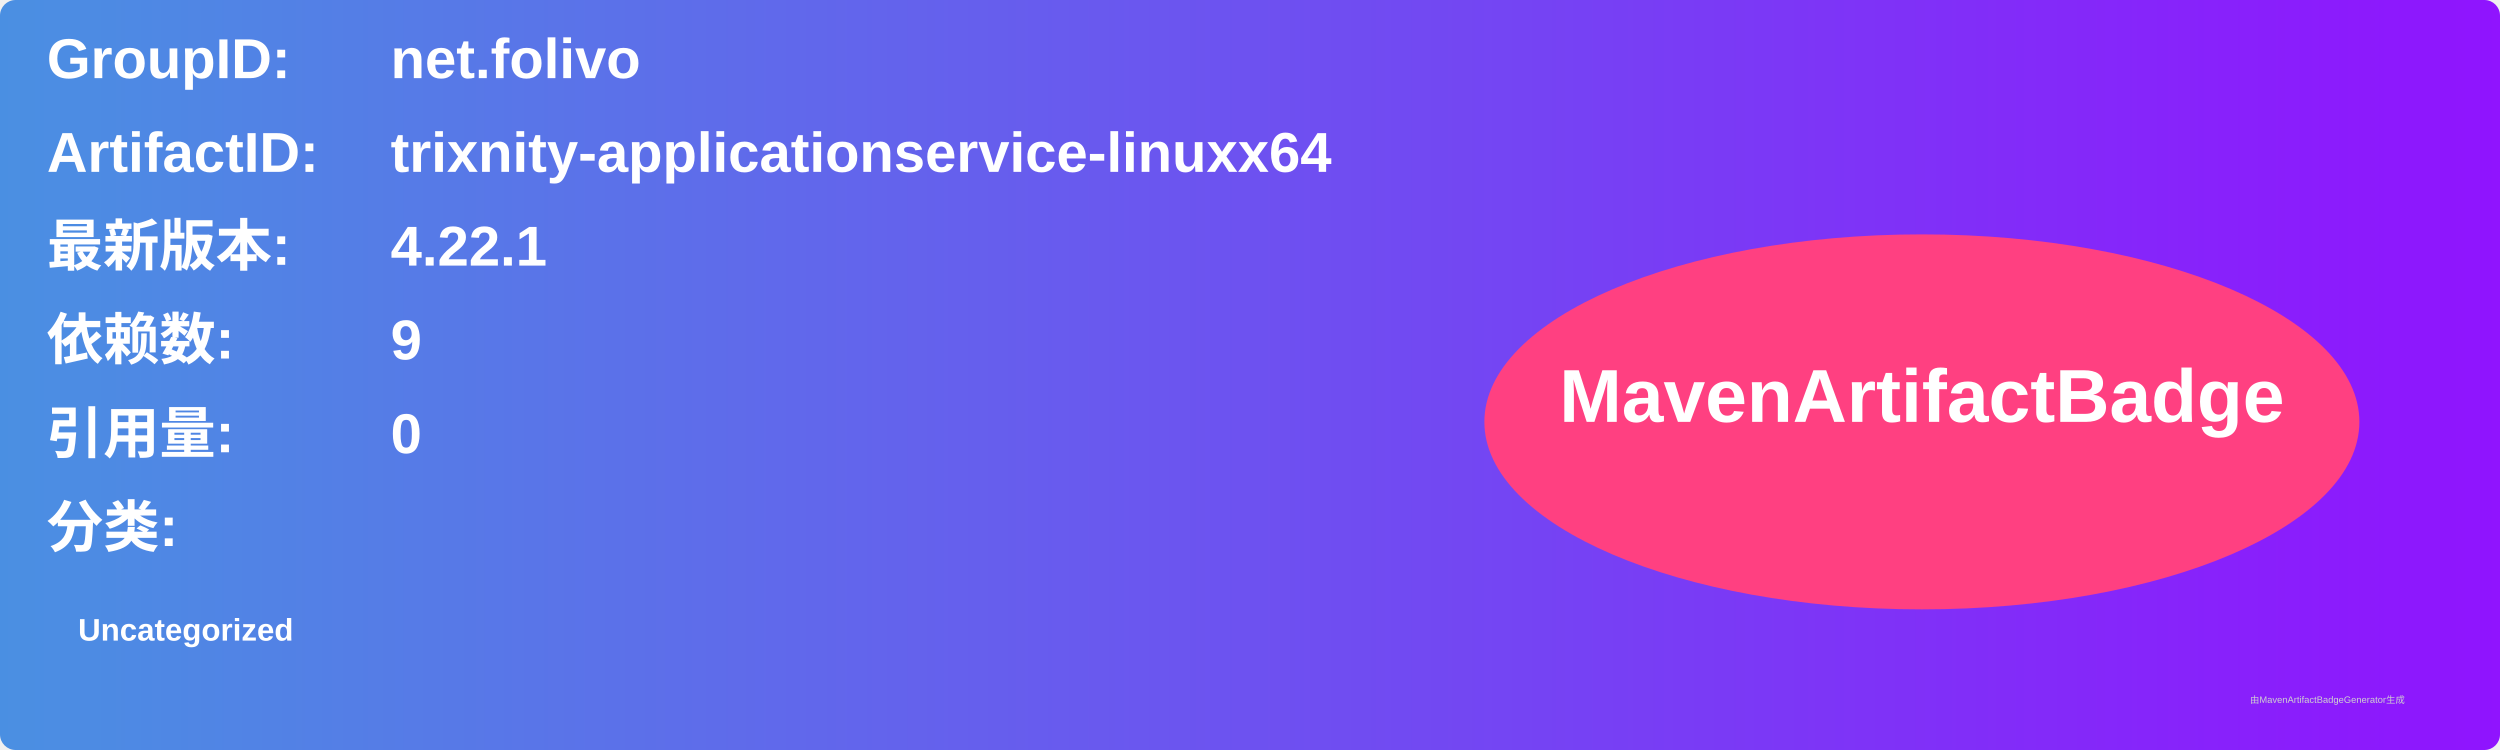
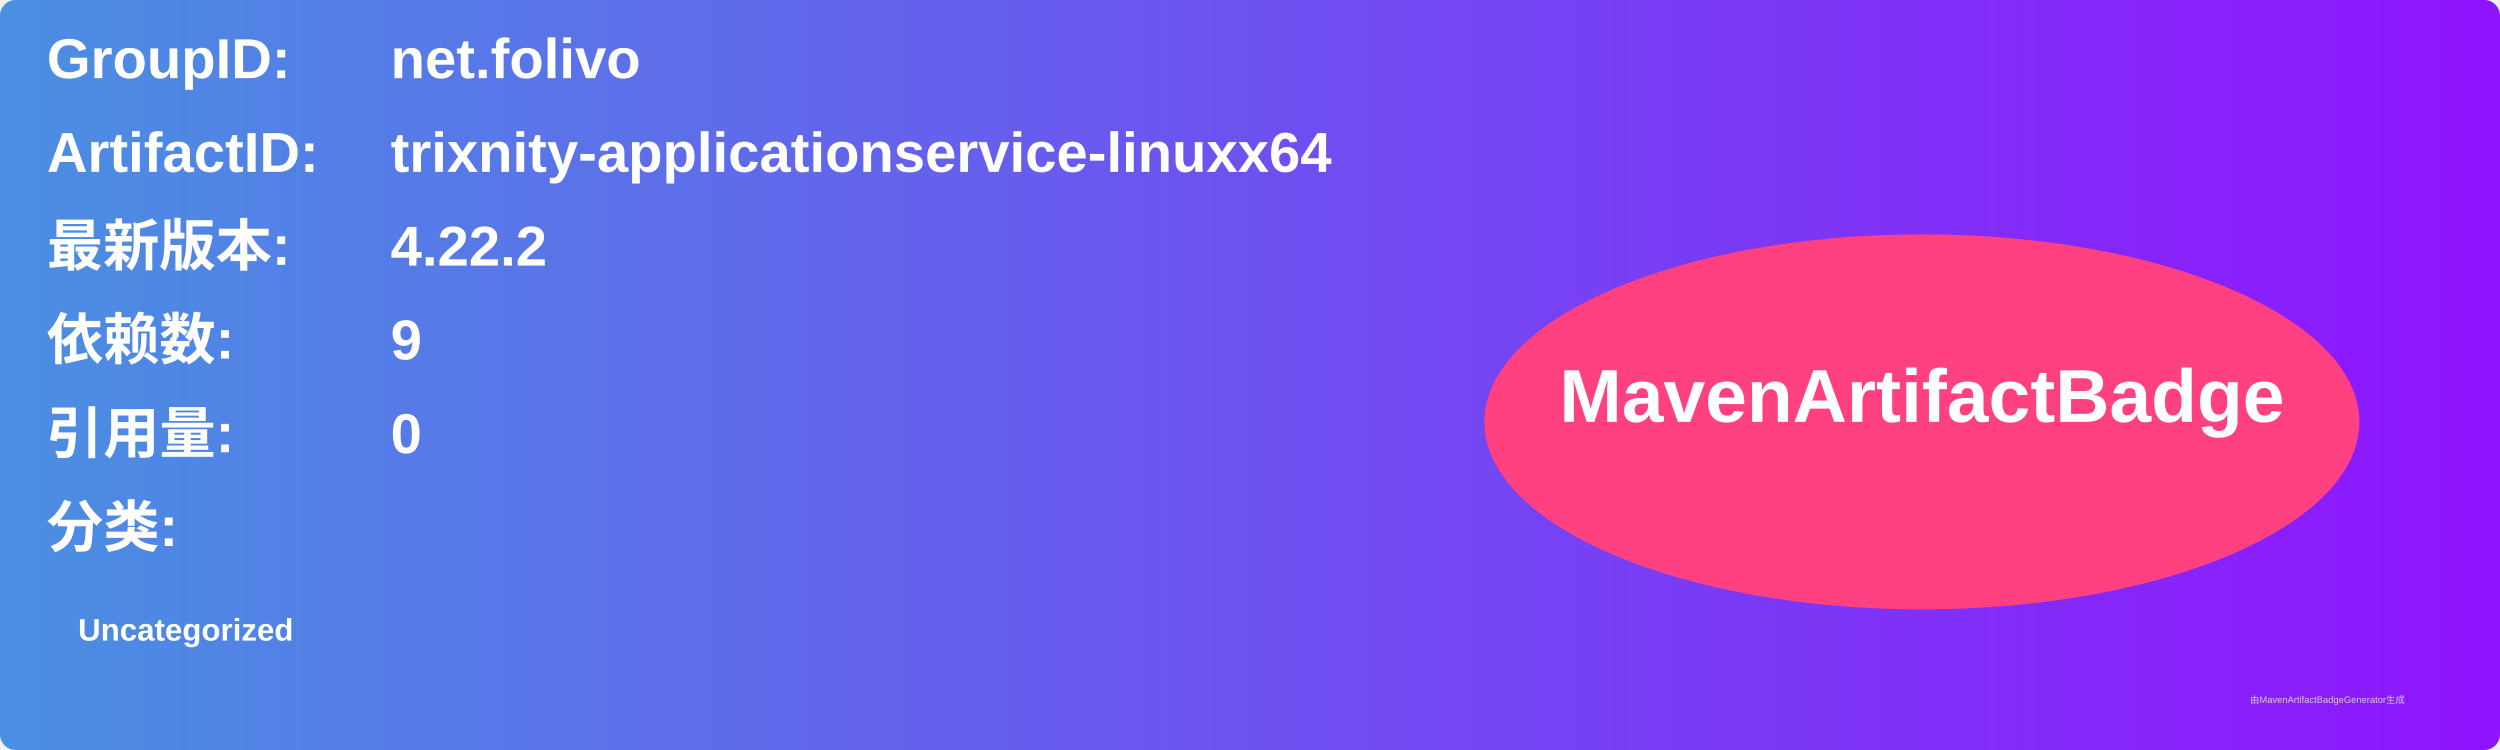
<svg xmlns="http://www.w3.org/2000/svg" width="800" height="240" viewBox="0 0 800 240">
  <linearGradient id="grad" x1="0%" y1="0%" x2="100%" y2="0%">
    <stop offset="0%" stop-color="#4a90e2" />
    <stop offset="100%" stop-color="#9013fe" />
  </linearGradient>
  <rect width="100%" height="100%" rx="5" ry="5" fill="url(#grad)" />
  <g transform="translate(15, 15)">
    <text x="0" y="10" font-family="Arial" font-size="18" fill="white" font-weight="bold" width="260">GroupID:</text>
    <text x="110" y="10" font-family="Arial" font-size="18" fill="white" font-weight="bold" width="460">net.folivo</text>
    <text x="0" y="40" font-family="Arial" font-size="18" fill="white" font-weight="bold" width="260">ArtifactID:</text>
    <text x="110" y="40" font-family="Arial" font-size="18" fill="white" font-weight="bold" width="460">trixnity-applicationservice-linuxx64</text>
    <text x="0" y="70" font-family="Arial" font-size="18" fill="white" font-weight="bold">最新版本:</text>
    <text x="110" y="70" font-family="Arial" font-size="18" fill="white" font-weight="bold">
-       <tspan font-weight="bold">4.22.1</tspan>
+       <tspan font-weight="bold">4.22.2</tspan>
    </text>
    <text x="0" y="100" font-family="Arial" font-size="18" fill="white" font-weight="bold">依赖数: </text>
    <text x="110" y="100" font-family="Arial" font-size="18" fill="white">
      <tspan font-weight="bold">9</tspan>
    </text>
    <text x="0" y="130" font-family="Arial" font-size="18" fill="white" font-weight="bold">引用量: </text>
    <text x="110" y="130" font-family="Arial" font-size="18" fill="white">
      <tspan font-weight="bold">0</tspan>
    </text>
    <text x="0" y="160" font-family="Arial" font-size="18" fill="white" font-weight="bold">分类:</text>
    <text x="10" y="190" font-family="Arial" font-size="10" fill="white">
      <tspan font-weight="bold">Uncategorized</tspan>
    </text>
    <ellipse cx="600" cy="120" rx="140" ry="60" fill="#ff4081" />
    <text x="600" y="120" text-anchor="middle" font-family="Arial" font-size="24" fill="white" font-weight="bold">MavenArtifactBadge</text>
  </g>
  <text x="720" y="225" font-family="Arial" font-size="3" fill="#d0d0d0">由MavenArtifactBadgeGenerator生成</text>
</svg>
